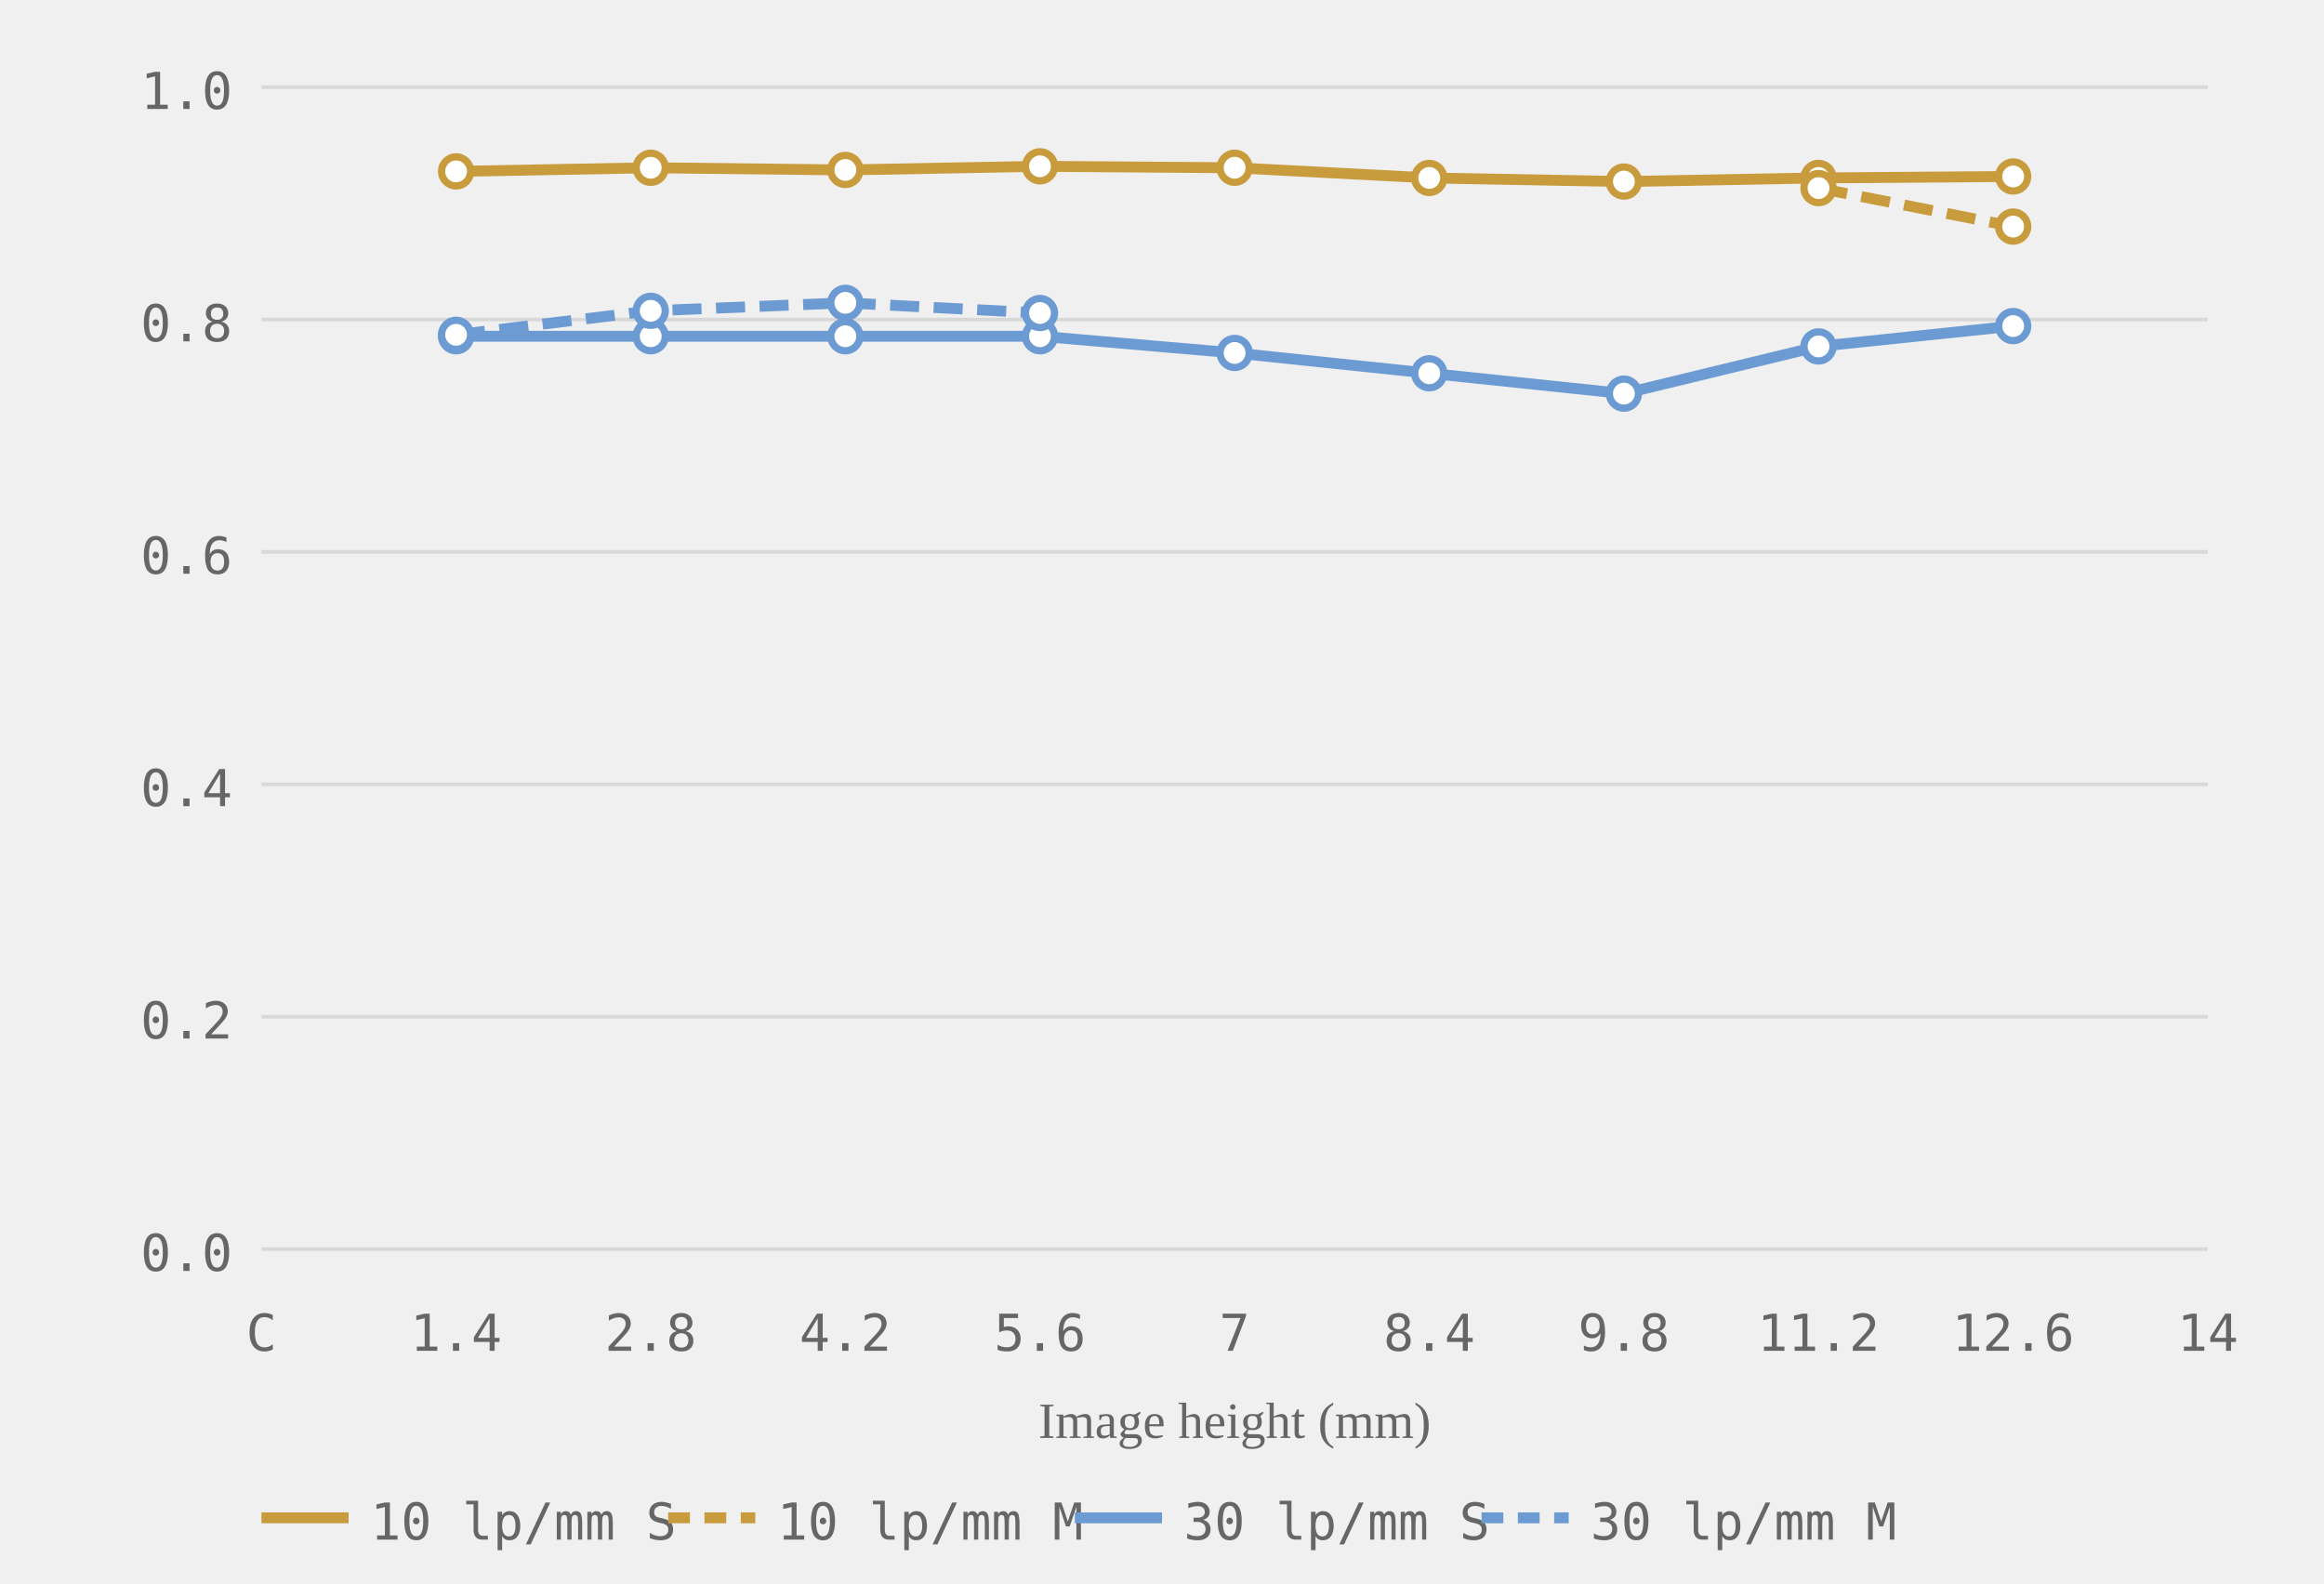
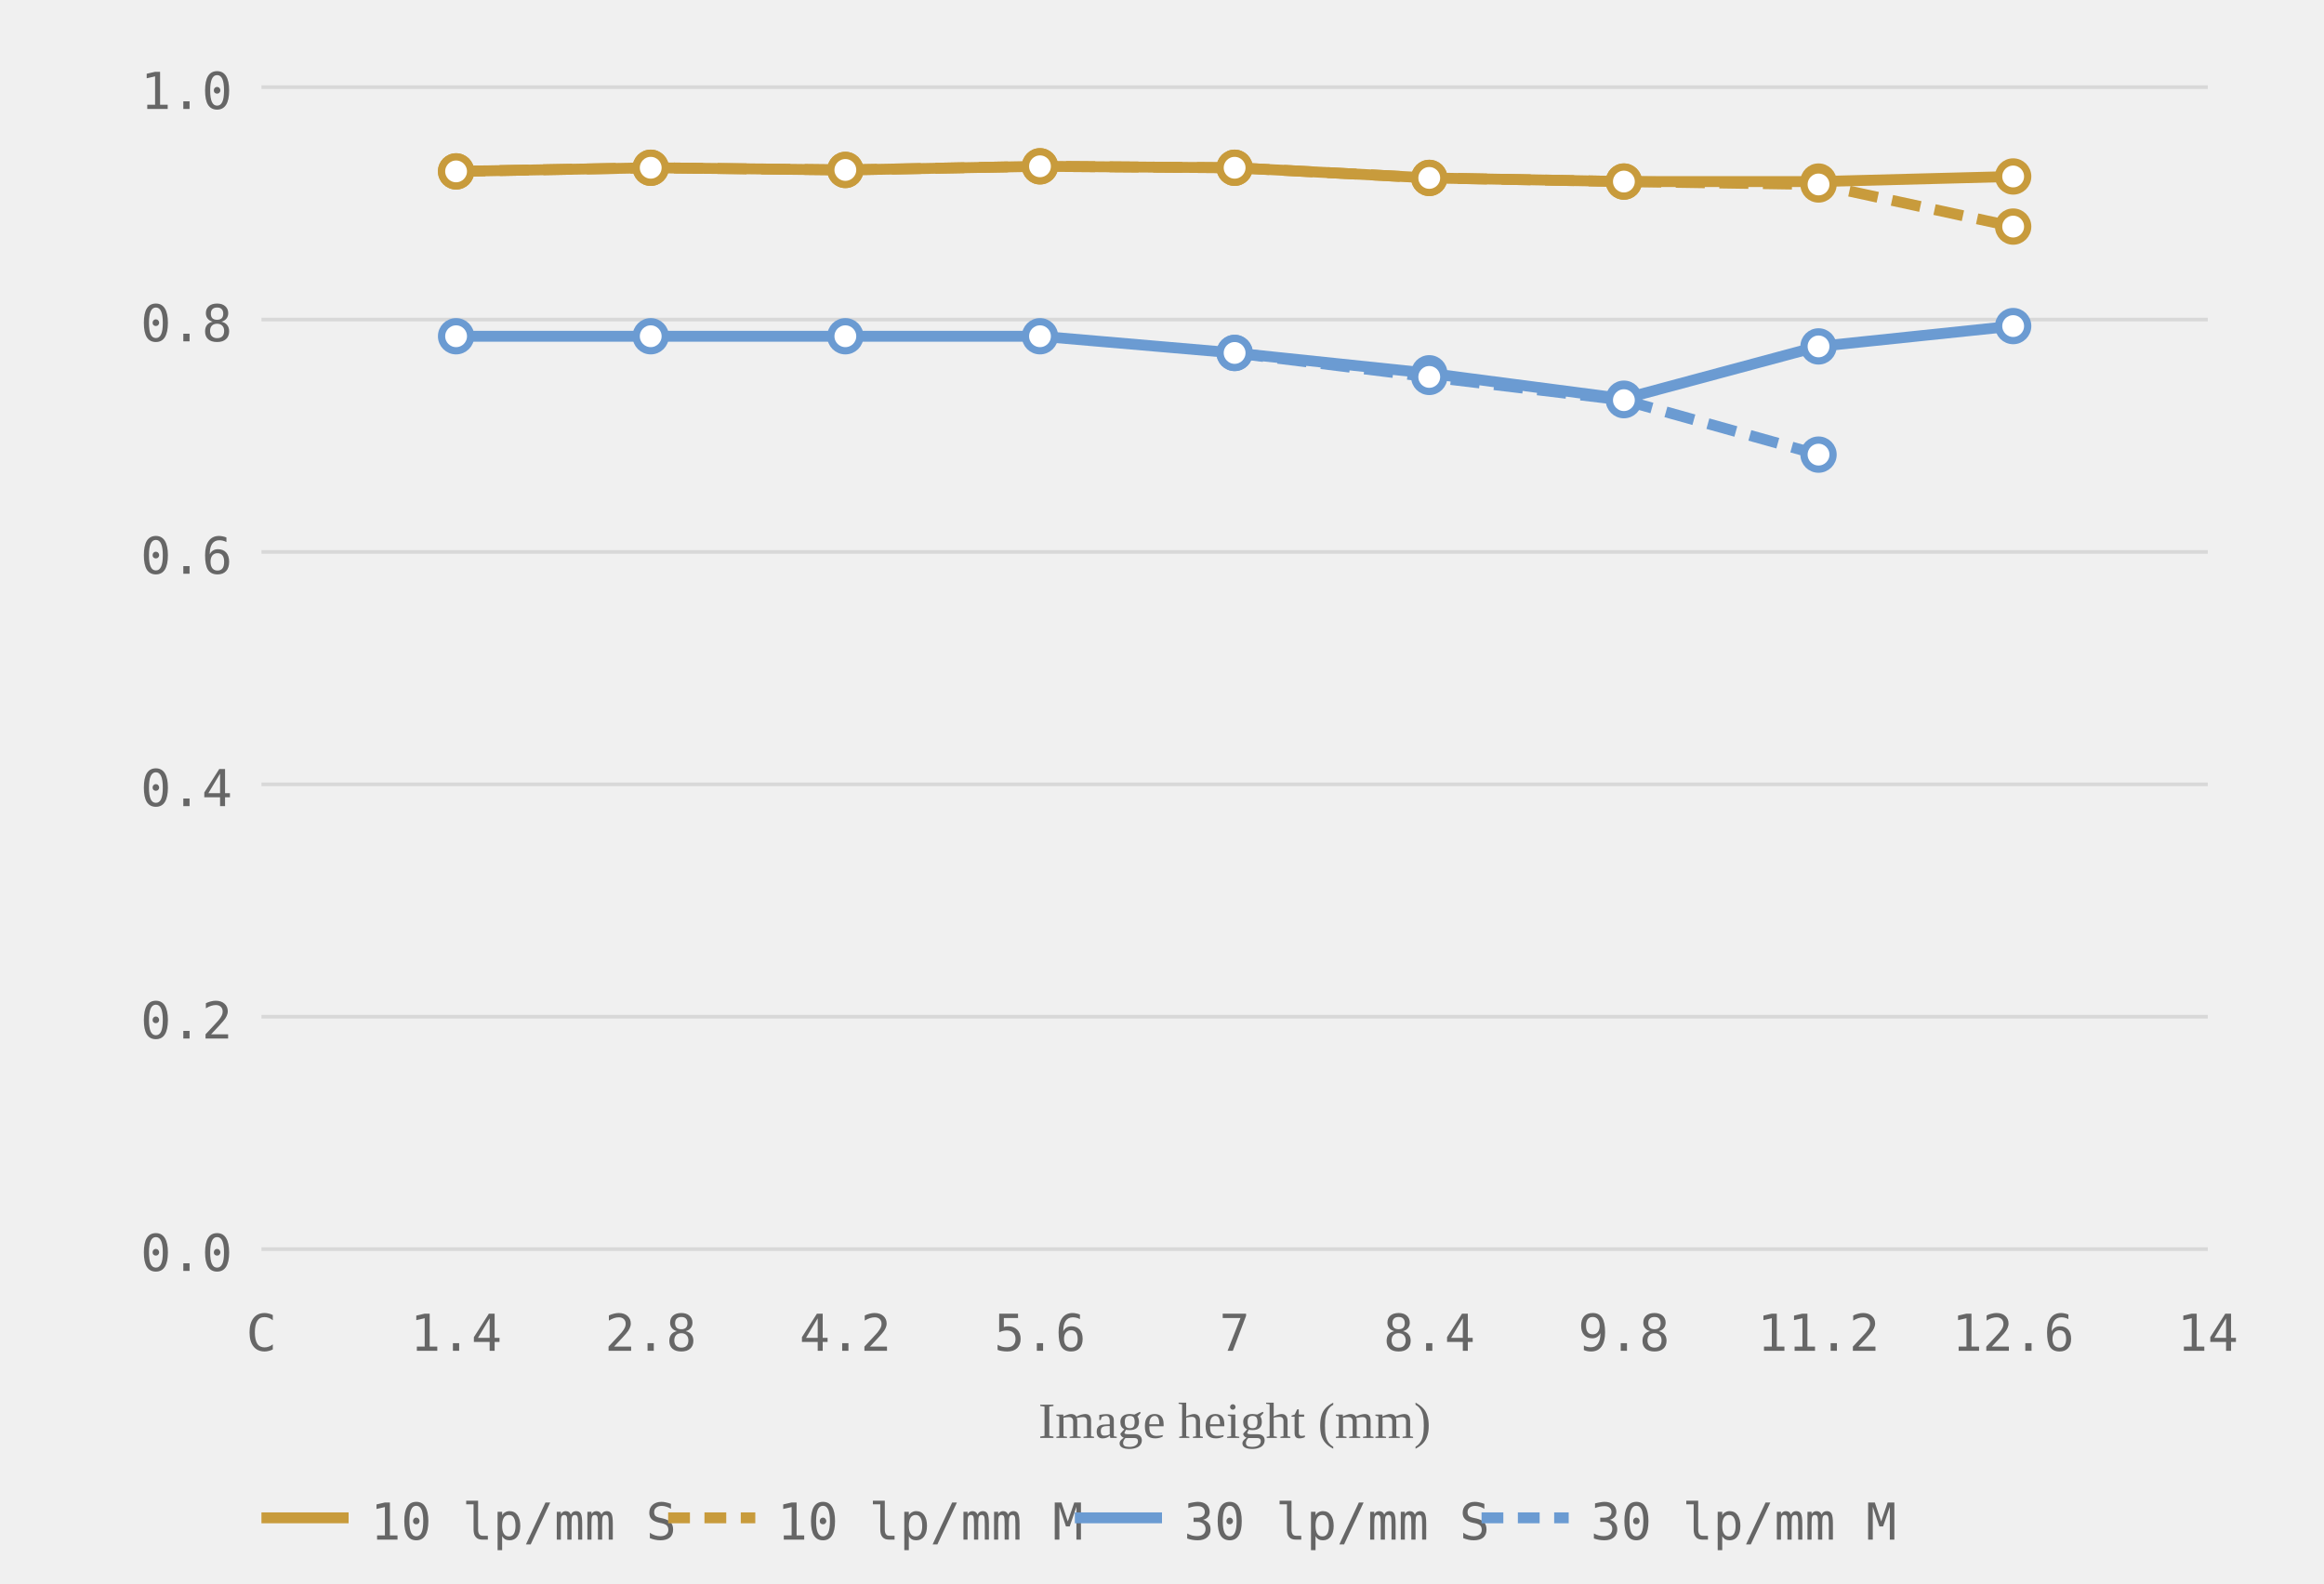
<svg xmlns="http://www.w3.org/2000/svg" viewBox="0 0 320 218" role="img" aria-label="MTF chart, generated from readings">
  <style>.grid-line { stroke: #d8d8d8; stroke-width: 0.5; }.axis-label { font-size: 7px; fill: #666666; font-family: ui-monospace, monospace; }.axis-y { text-anchor: end; }.axis-x { text-anchor: middle; }.axis-title { font-size: 7px; fill: #666666; text-anchor: middle; }.curve { fill: none; stroke-width: 1.5; }.curve-m { stroke-dasharray: 4 2; }.dot { fill: white; stroke-width: 1; }.legend-text { font-size: 7px; fill: #666666; font-family: ui-monospace, monospace; }</style>
  <line class="grid-line" x1="36" y1="172.0" x2="304" y2="172.0" />
  <line class="grid-line" x1="36" y1="140.0" x2="304" y2="140.0" />
  <line class="grid-line" x1="36" y1="108.0" x2="304" y2="108.0" />
  <line class="grid-line" x1="36" y1="76.0" x2="304" y2="76.0" />
  <line class="grid-line" x1="36" y1="44.0" x2="304" y2="44.0" />
  <line class="grid-line" x1="36" y1="12.0" x2="304" y2="12.0" />
  <text class="axis-label axis-y" x="32" y="175.0">0.0</text>
  <text class="axis-label axis-y" x="32" y="143.0">0.2</text>
  <text class="axis-label axis-y" x="32" y="111.0">0.4</text>
  <text class="axis-label axis-y" x="32" y="79.0">0.6</text>
  <text class="axis-label axis-y" x="32" y="47.0">0.8</text>
  <text class="axis-label axis-y" x="32" y="15.0">1.0</text>
  <text class="axis-label axis-x" x="36.0" y="186">C</text>
  <text class="axis-label axis-x" x="62.8" y="186">1.4</text>
  <text class="axis-label axis-x" x="89.6" y="186">2.8</text>
  <text class="axis-label axis-x" x="116.4" y="186">4.2</text>
  <text class="axis-label axis-x" x="143.2" y="186">5.6</text>
  <text class="axis-label axis-x" x="170.0" y="186">7</text>
  <text class="axis-label axis-x" x="196.8" y="186">8.4</text>
  <text class="axis-label axis-x" x="223.6" y="186">9.8</text>
  <text class="axis-label axis-x" x="250.4" y="186">11.2</text>
  <text class="axis-label axis-x" x="277.2" y="186">12.6</text>
  <text class="axis-label axis-x" x="304.0" y="186">14</text>
  <text class="axis-title" x="170.0" y="198">Image height (mm)</text>
-   <polyline class="curve curve-10" style="stroke:#c89b3c" points="62.8,23.6 89.6,23.1 116.4,23.4 143.2,22.9 170.0,23.1 196.8,24.5 223.6,25.0 250.4,24.5 277.2,24.3" />
-   <polyline class="curve curve-10 curve-m" style="stroke:#c89b3c" points="250.4,25.9 277.2,31.2" stroke-dasharray="4 2" />
-   <polyline class="curve curve-30" style="stroke:#6b9bd2" points="62.8,46.3 89.6,46.3 116.4,46.3 143.2,46.3 170.0,48.6 196.8,51.4 223.6,54.2 250.4,47.7 277.2,44.9" />
-   <polyline class="curve curve-30 curve-m" style="stroke:#6b9bd2" points="62.8,46.1 89.6,42.8 116.4,41.7 143.2,43.1" stroke-dasharray="4 2" />
+   <polyline class="curve curve-10" style="stroke:#c89b3c" points="62.8,23.6 89.6,23.1 116.4,23.4 143.2,22.9 170.0,23.1 196.8,24.5 223.6,25.0 250.4,25.0 277.2,24.3" />
+   <polyline class="curve curve-10 curve-m" style="stroke:#c89b3c" points="62.8,23.6 89.6,23.1 116.4,23.4 143.2,22.9 170.0,23.1 196.8,24.5 223.6,25.0 250.4,25.4 277.2,31.2" stroke-dasharray="4 2" />
+   <polyline class="curve curve-30" style="stroke:#6b9bd2" points="62.8,46.3 89.6,46.3 116.4,46.3 143.2,46.3 170.0,48.6 196.8,51.4 223.6,54.9 250.4,47.7 277.2,44.9" />
+   <polyline class="curve curve-30 curve-m" style="stroke:#6b9bd2" points="170.0,48.6 196.8,51.9 223.6,55.1 250.4,62.6" stroke-dasharray="4 2" />
  <circle class="dot dot-10" style="stroke:#c89b3c" cx="62.8" cy="23.6" r="2" />
  <circle class="dot dot-10" style="stroke:#c89b3c" cx="89.6" cy="23.1" r="2" />
  <circle class="dot dot-10" style="stroke:#c89b3c" cx="116.4" cy="23.4" r="2" />
  <circle class="dot dot-10" style="stroke:#c89b3c" cx="143.2" cy="22.9" r="2" />
  <circle class="dot dot-10" style="stroke:#c89b3c" cx="170.0" cy="23.1" r="2" />
  <circle class="dot dot-10" style="stroke:#c89b3c" cx="196.8" cy="24.5" r="2" />
  <circle class="dot dot-10" style="stroke:#c89b3c" cx="223.6" cy="25.0" r="2" />
-   <circle class="dot dot-10" style="stroke:#c89b3c" cx="250.4" cy="24.5" r="2" />
+   <circle class="dot dot-10" style="stroke:#c89b3c" cx="250.4" cy="25.0" r="2" />
  <circle class="dot dot-10" style="stroke:#c89b3c" cx="277.2" cy="24.3" r="2" />
-   <circle class="dot dot-10" style="stroke:#c89b3c" cx="250.4" cy="25.9" r="2" />
+   <circle class="dot dot-10" style="stroke:#c89b3c" cx="62.8" cy="23.6" r="2" />
+   <circle class="dot dot-10" style="stroke:#c89b3c" cx="89.6" cy="23.1" r="2" />
+   <circle class="dot dot-10" style="stroke:#c89b3c" cx="116.4" cy="23.4" r="2" />
+   <circle class="dot dot-10" style="stroke:#c89b3c" cx="143.2" cy="22.9" r="2" />
+   <circle class="dot dot-10" style="stroke:#c89b3c" cx="170.0" cy="23.1" r="2" />
+   <circle class="dot dot-10" style="stroke:#c89b3c" cx="196.8" cy="24.5" r="2" />
+   <circle class="dot dot-10" style="stroke:#c89b3c" cx="223.6" cy="25.0" r="2" />
+   <circle class="dot dot-10" style="stroke:#c89b3c" cx="250.4" cy="25.4" r="2" />
  <circle class="dot dot-10" style="stroke:#c89b3c" cx="277.2" cy="31.2" r="2" />
  <circle class="dot dot-30" style="stroke:#6b9bd2" cx="62.8" cy="46.3" r="2" />
  <circle class="dot dot-30" style="stroke:#6b9bd2" cx="89.6" cy="46.3" r="2" />
  <circle class="dot dot-30" style="stroke:#6b9bd2" cx="116.4" cy="46.3" r="2" />
  <circle class="dot dot-30" style="stroke:#6b9bd2" cx="143.2" cy="46.3" r="2" />
  <circle class="dot dot-30" style="stroke:#6b9bd2" cx="170.0" cy="48.6" r="2" />
  <circle class="dot dot-30" style="stroke:#6b9bd2" cx="196.8" cy="51.4" r="2" />
-   <circle class="dot dot-30" style="stroke:#6b9bd2" cx="223.6" cy="54.2" r="2" />
+   <circle class="dot dot-30" style="stroke:#6b9bd2" cx="223.6" cy="54.9" r="2" />
  <circle class="dot dot-30" style="stroke:#6b9bd2" cx="250.4" cy="47.7" r="2" />
  <circle class="dot dot-30" style="stroke:#6b9bd2" cx="277.2" cy="44.9" r="2" />
-   <circle class="dot dot-30" style="stroke:#6b9bd2" cx="62.8" cy="46.1" r="2" />
-   <circle class="dot dot-30" style="stroke:#6b9bd2" cx="89.6" cy="42.8" r="2" />
-   <circle class="dot dot-30" style="stroke:#6b9bd2" cx="116.4" cy="41.7" r="2" />
-   <circle class="dot dot-30" style="stroke:#6b9bd2" cx="143.2" cy="43.1" r="2" />
+   <circle class="dot dot-30" style="stroke:#6b9bd2" cx="170.0" cy="48.6" r="2" />
+   <circle class="dot dot-30" style="stroke:#6b9bd2" cx="196.8" cy="51.9" r="2" />
+   <circle class="dot dot-30" style="stroke:#6b9bd2" cx="223.6" cy="55.1" r="2" />
+   <circle class="dot dot-30" style="stroke:#6b9bd2" cx="250.4" cy="62.6" r="2" />
  <line x1="36" y1="209" x2="48" y2="209" stroke="#c89b3c" stroke-width="1.5" />
  <text class="legend-text" x="51" y="212">10 lp/mm S</text>
  <line x1="92" y1="209" x2="104" y2="209" stroke="#c89b3c" stroke-width="1.5" stroke-dasharray="3 2" />
  <text class="legend-text" x="107" y="212">10 lp/mm M</text>
  <line x1="148" y1="209" x2="160" y2="209" stroke="#6b9bd2" stroke-width="1.5" />
  <text class="legend-text" x="163" y="212">30 lp/mm S</text>
  <line x1="204" y1="209" x2="216" y2="209" stroke="#6b9bd2" stroke-width="1.5" stroke-dasharray="3 2" />
  <text class="legend-text" x="219" y="212">30 lp/mm M</text>
</svg>
